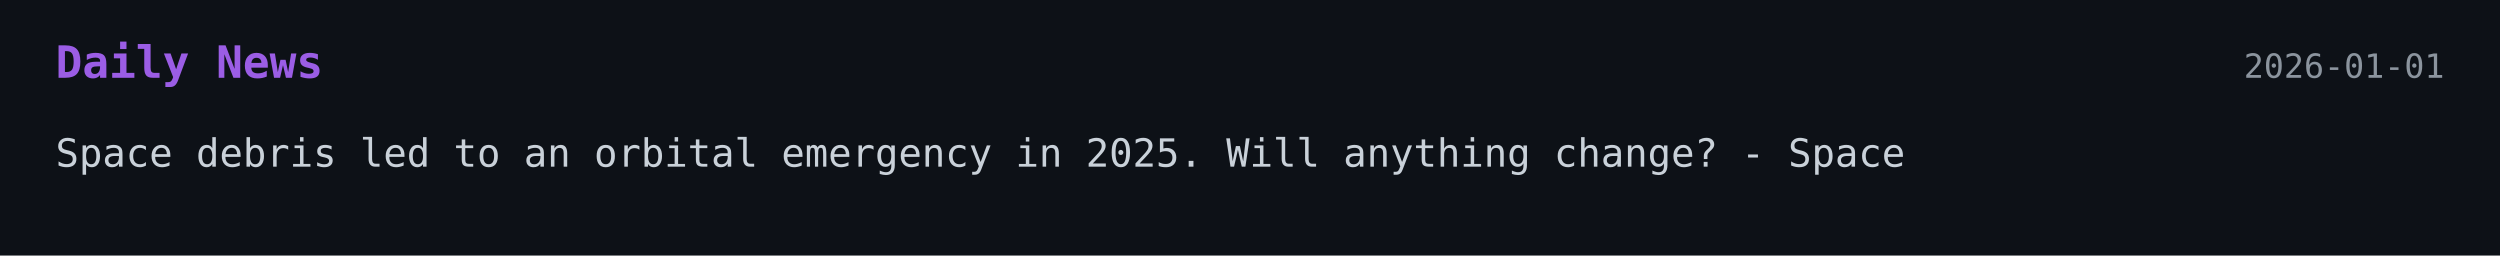
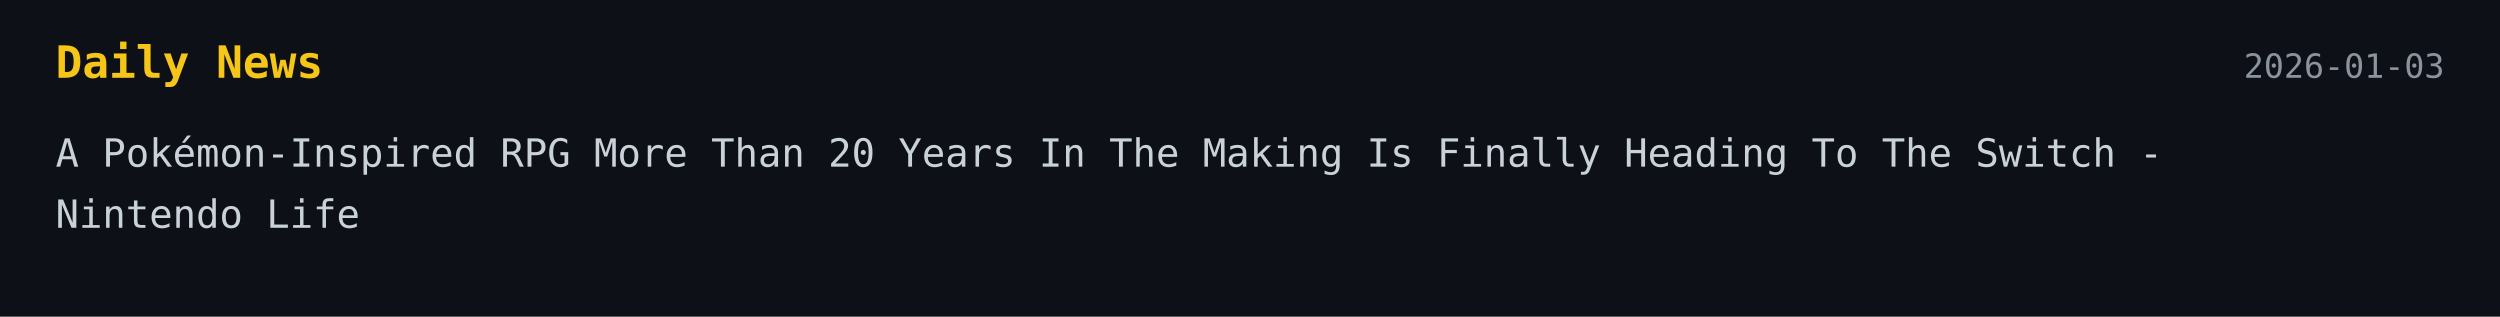
- <svg xmlns="http://www.w3.org/2000/svg" width="900" height="92">
+ <svg xmlns="http://www.w3.org/2000/svg" width="900" height="114">
  <style>
    .bg { fill: #0d1117; }
-     .title { font: 700 16px monospace; fill: #9b5de5; }
+     .title { font: 700 16px monospace; fill: #f5c518; }
    .text { font: 14px monospace; fill: #c9d1d9; }
    .date { font: 12px monospace; fill: #8b949e; }
  </style>
  <rect width="100%" height="100%" class="bg" />
  <text x="20" y="28" class="title">Daily News</text>
-   <text x="880" y="28" text-anchor="end" class="date">2026-01-01</text>
-   <text x="20" y="60" class="text">Space debris led to an orbital emergency in 2025. Will anything change? - Space</text>
+   <text x="880" y="28" text-anchor="end" class="date">2026-01-03</text>
+   <text x="20" y="60" class="text">A Pokémon-Inspired RPG More Than 20 Years In The Making Is Finally Heading To The Switch -</text>
+   <text x="20" y="82" class="text">Nintendo Life</text>
</svg>
